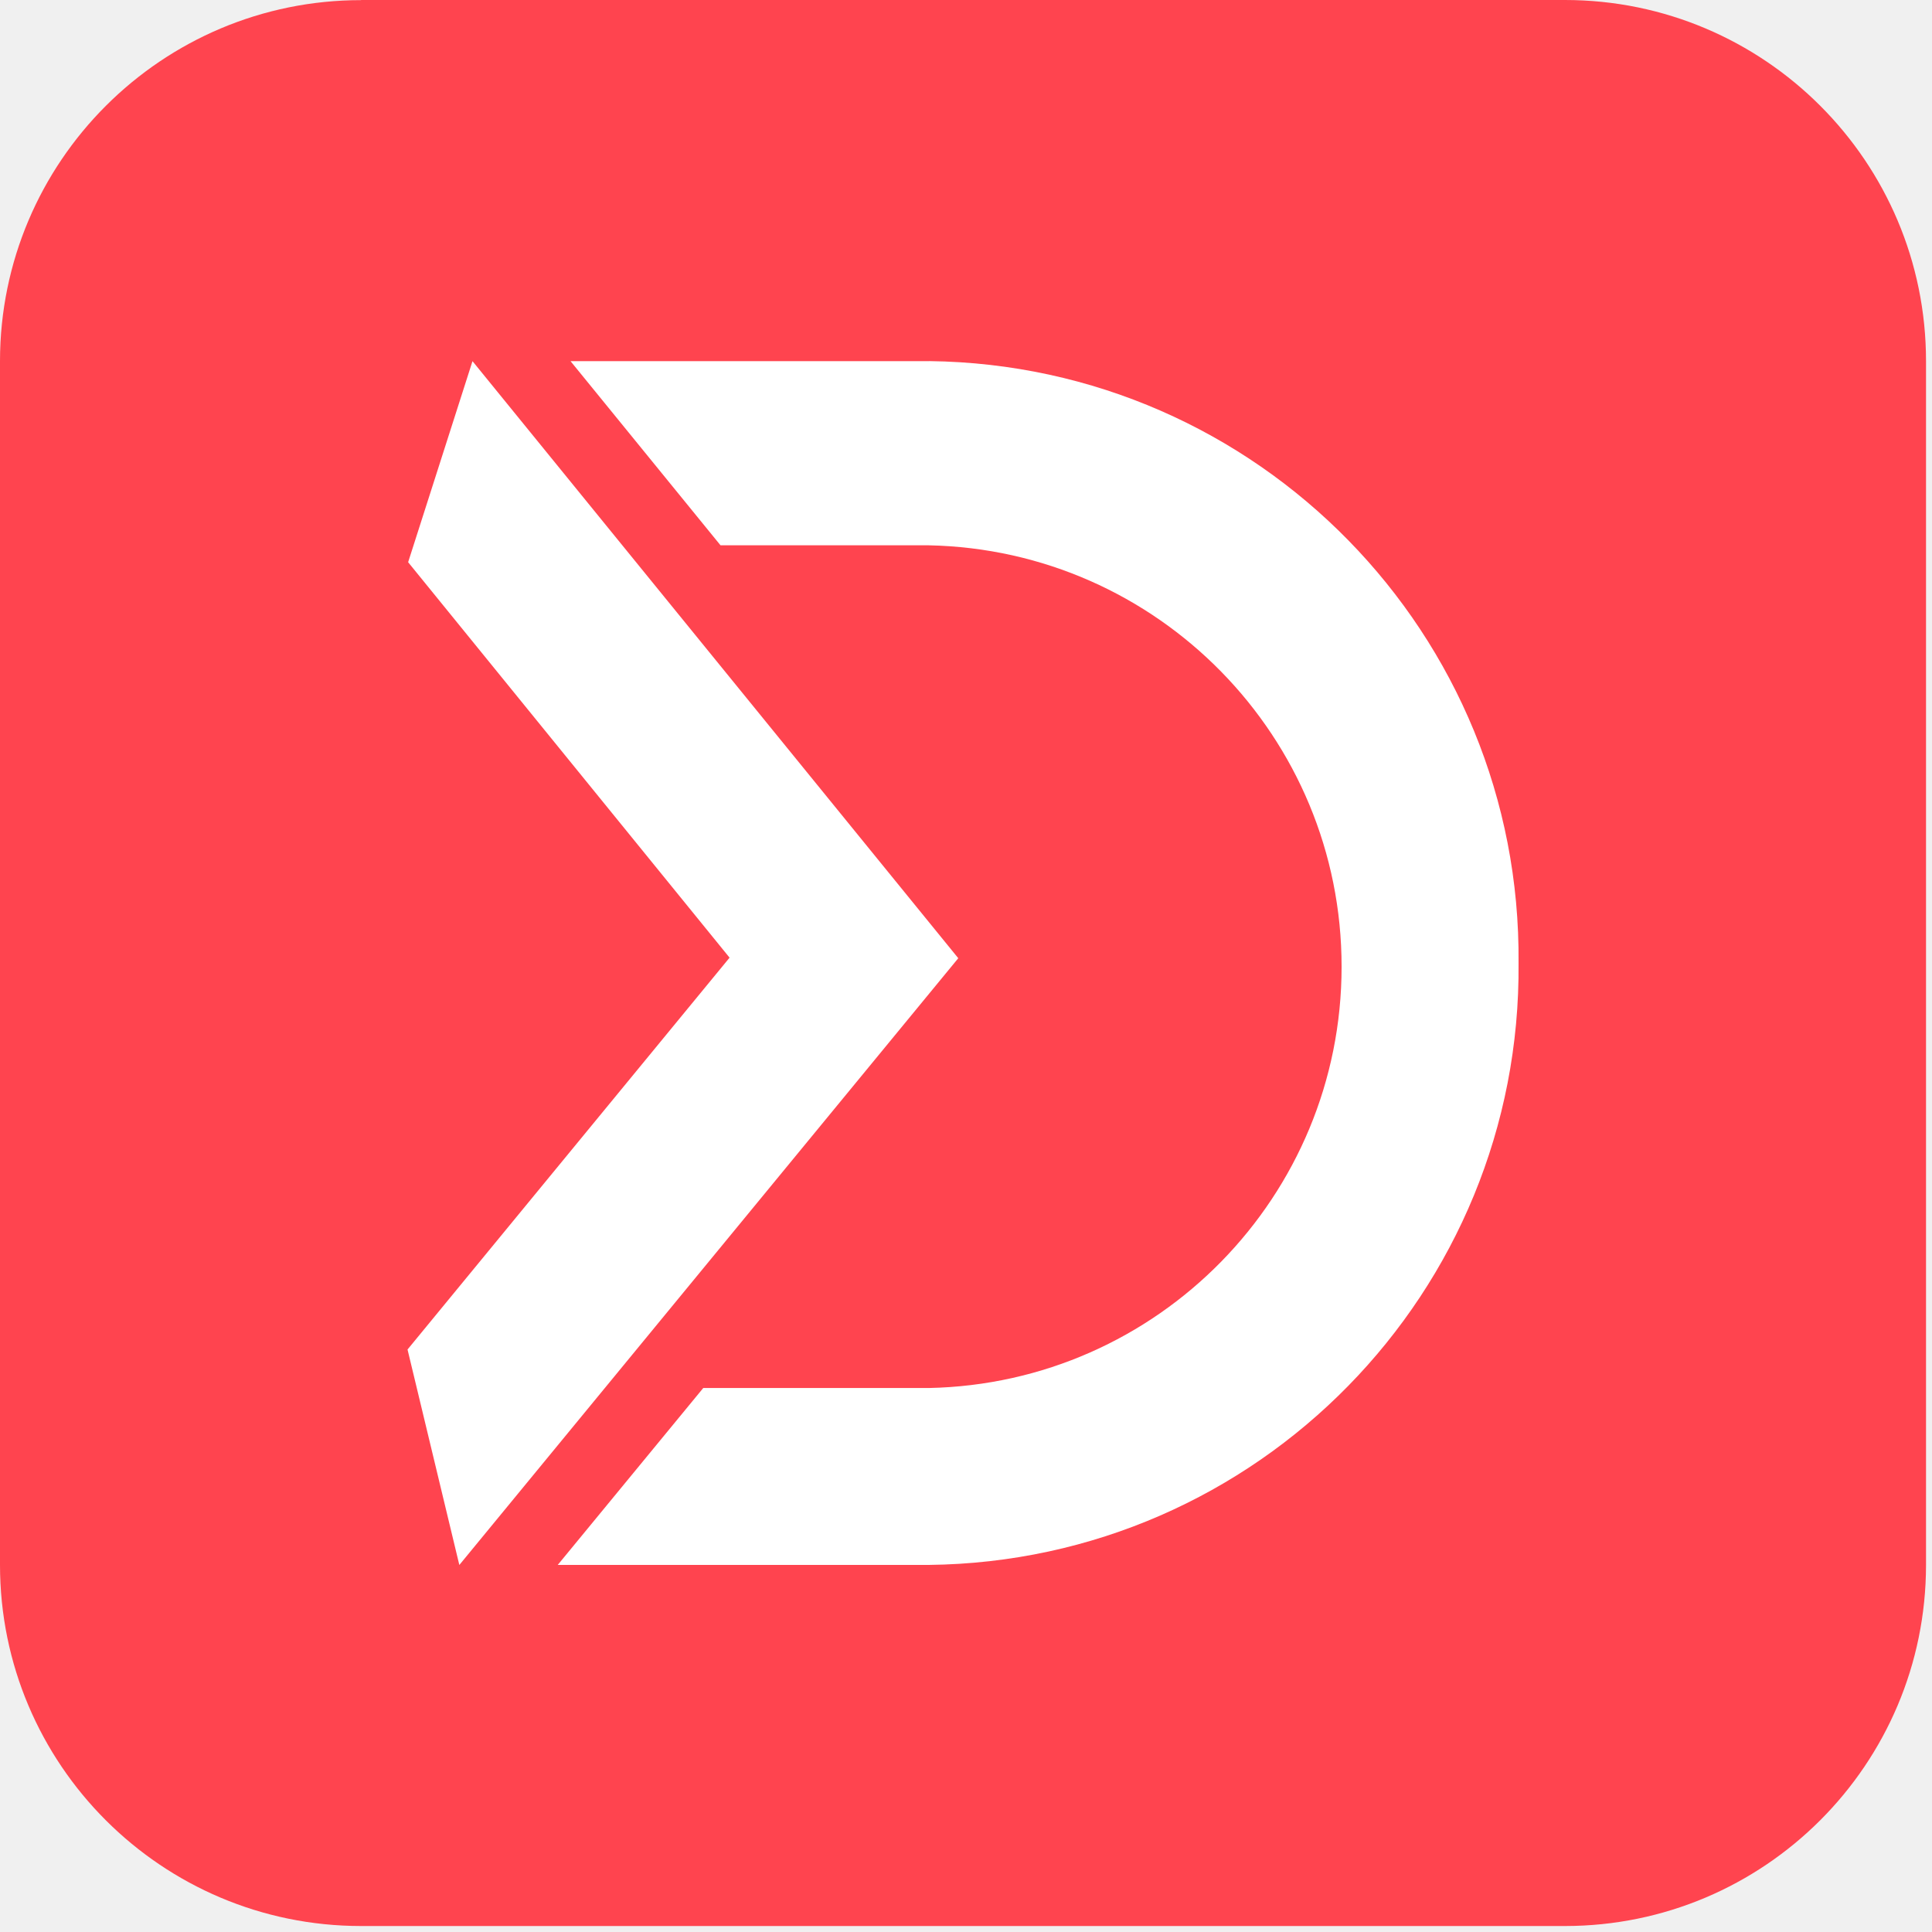
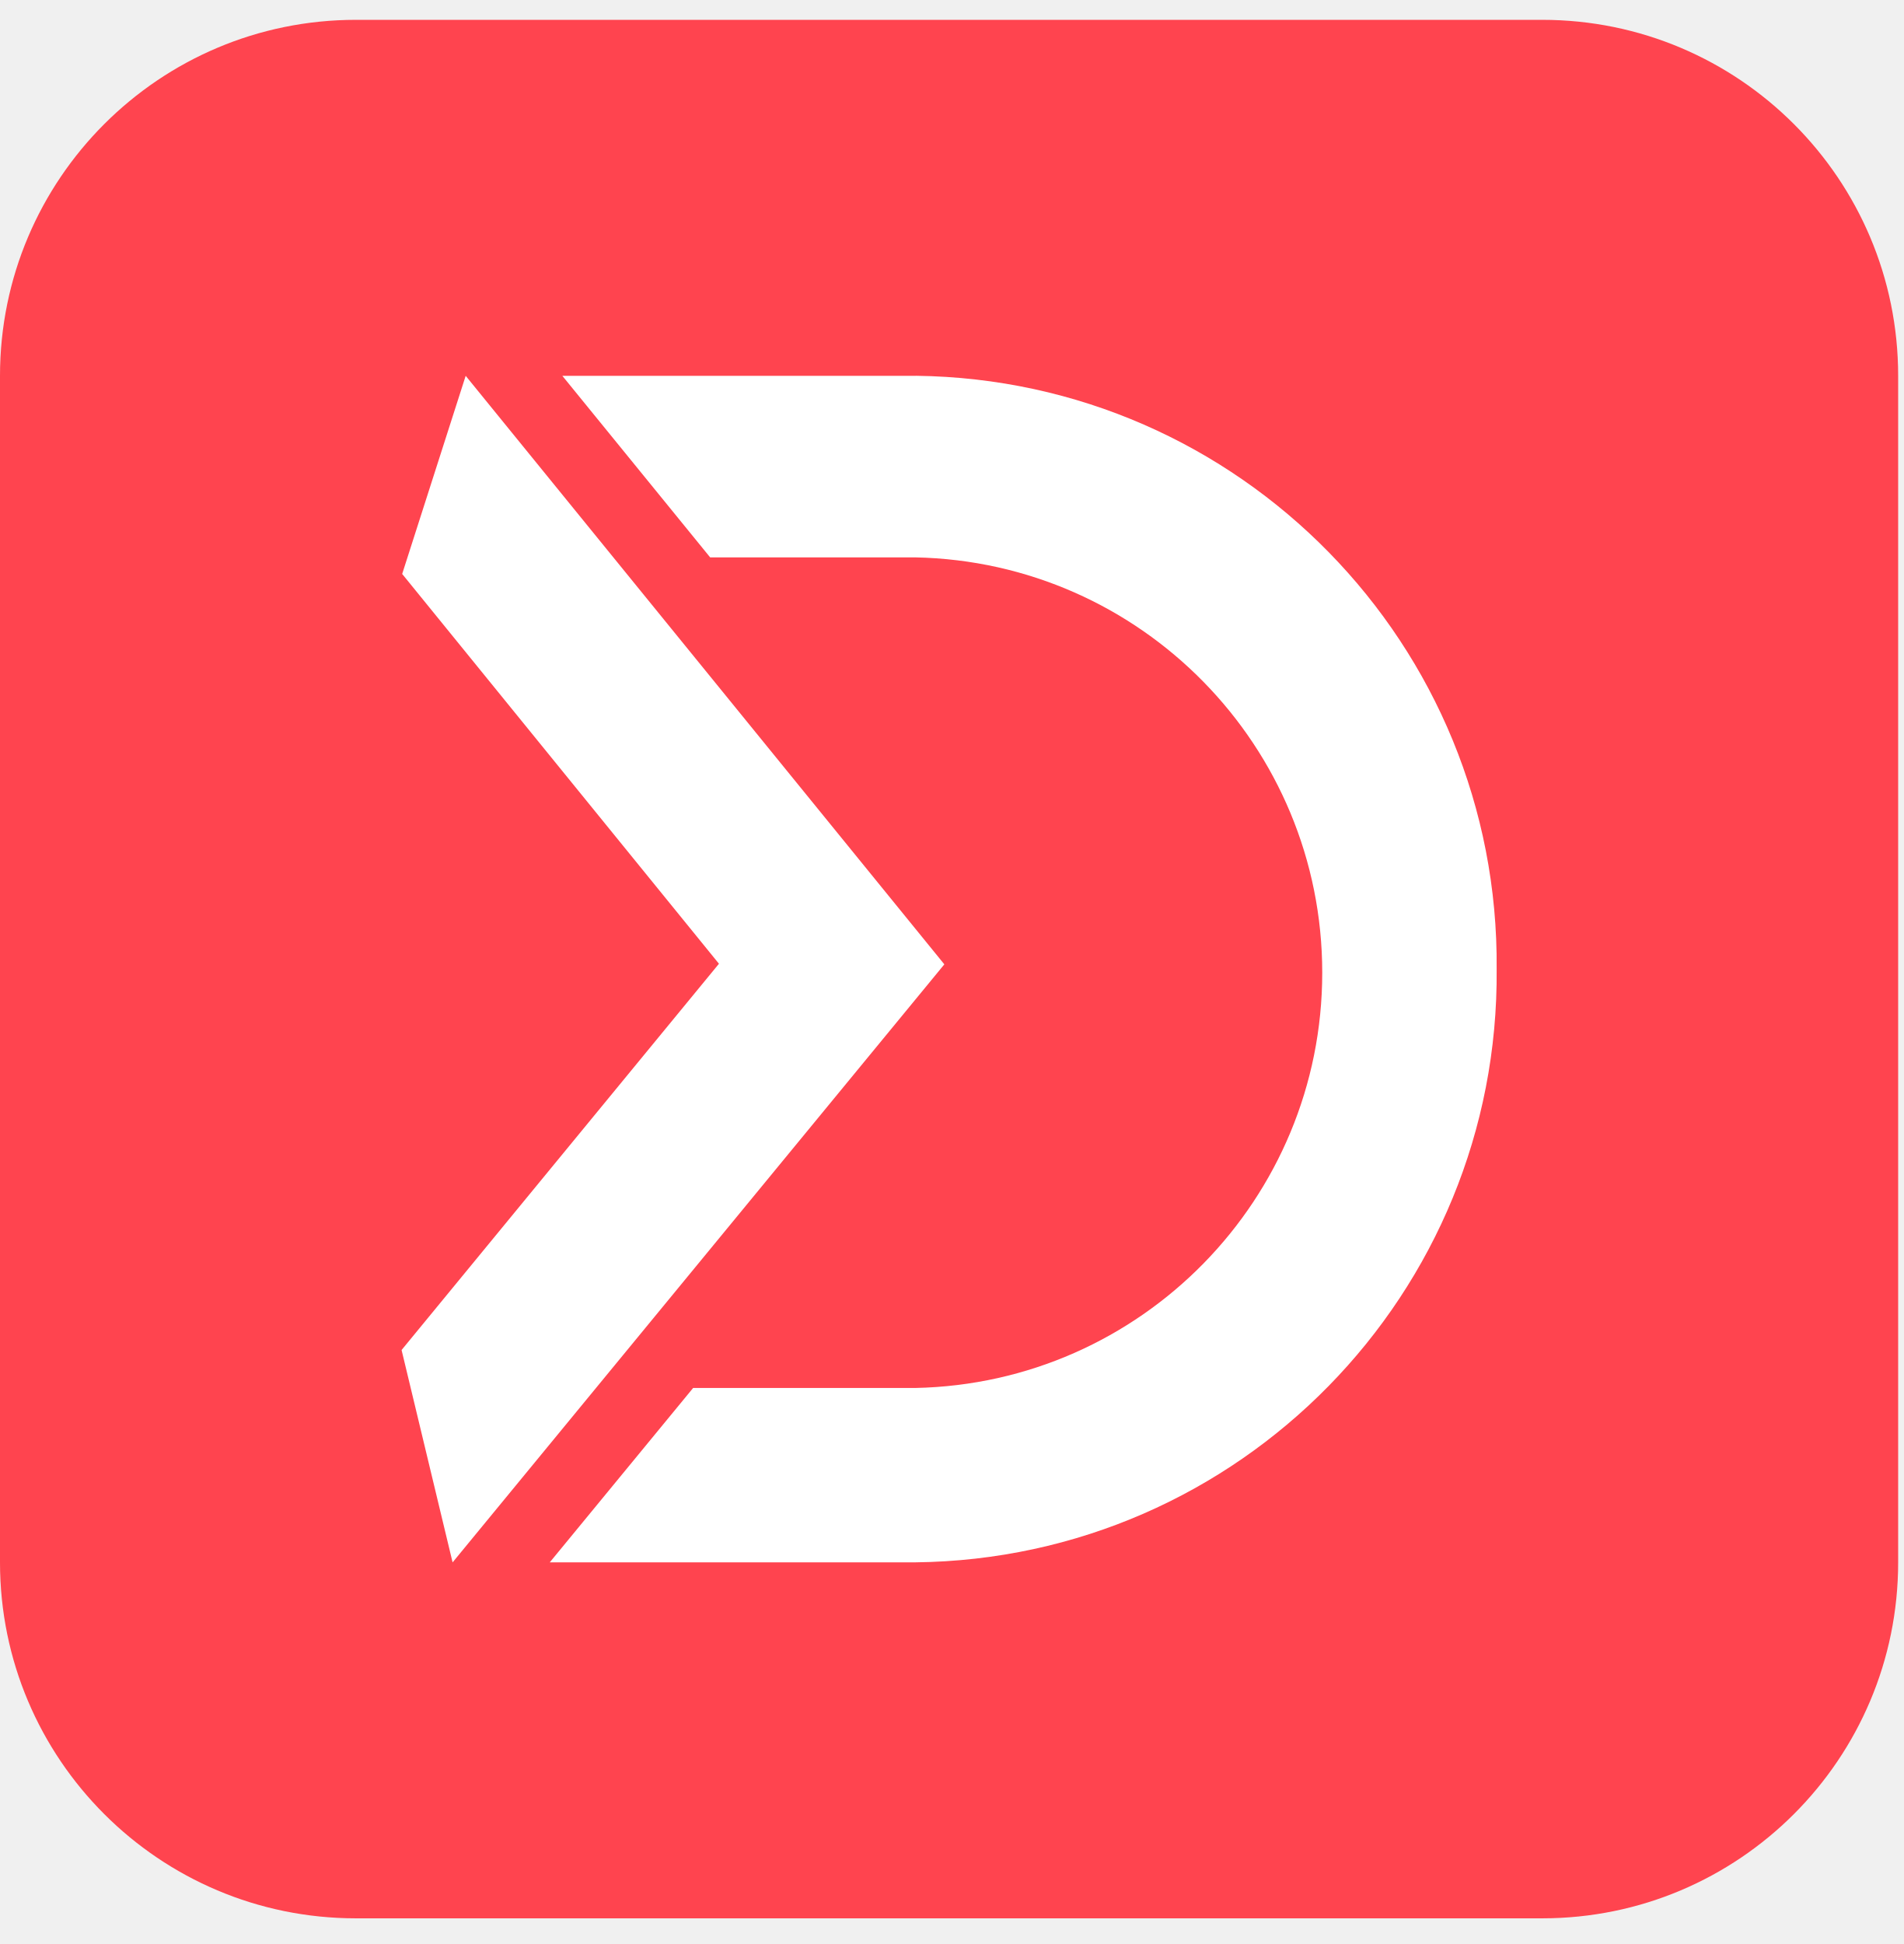
- <svg xmlns="http://www.w3.org/2000/svg" width="32" height="32" viewBox="0 0 32 32" aria-labelledby="dtrader-icon-title">
+ <svg xmlns="http://www.w3.org/2000/svg" width="48" height="49" viewBox="0 0 48 49">
  <g fill="none" fill-rule="evenodd">
-     <path fill="#FF444F" d="M5.982 0H25.92a5.982 5.982 0 0 1 5.981 5.982V25.92a5.982 5.982 0 0 1-5.981 5.981H5.98A5.982 5.982 0 0 1 0 25.921V5.98A5.982 5.982 0 0 1 5.982.002" />
-     <path fill="#FFF" d="M7.826 5.982L6.76 9.312l5.324 6.55-5.334 6.49.858 3.569 8.264-10.05z" />
-     <path fill="#FFF" d="M15.393 5.982H9.45l2.484 3.05h3.448a6.979 6.979 0 0 1 6.839 6.98c0 3.8-3.04 6.902-6.839 6.978h-3.734l-2.41 2.93h6.144c5.449-.06 9.82-4.52 9.77-9.969.05-5.445-4.315-9.903-9.76-9.97" />
+     <path fill="#FF444F" d="M8.973.5H38.88a8.972 8.972 0 0 1 8.973 8.973V39.38a8.972 8.972 0 0 1-8.973 8.973H8.973A8.972 8.972 0 0 1 0 39.38V9.473A8.972 8.972 0 0 1 8.973.5" />
+     <path fill="#FFF" d="M11.74 9.473l-1.601 4.994 7.986 9.825-8.001 9.736 1.286 5.353 12.397-15.074z" />
+     <path fill="#FFF" d="M23.09 9.473h-8.913l3.726 4.576h5.171c5.7.114 10.26 4.767 10.26 10.468 0 5.7-4.56 10.354-10.26 10.468h-5.6L13.86 39.38h9.215c8.174-.09 14.73-6.78 14.656-14.954.074-8.168-6.473-14.856-14.64-14.954" />
  </g>
</svg>
